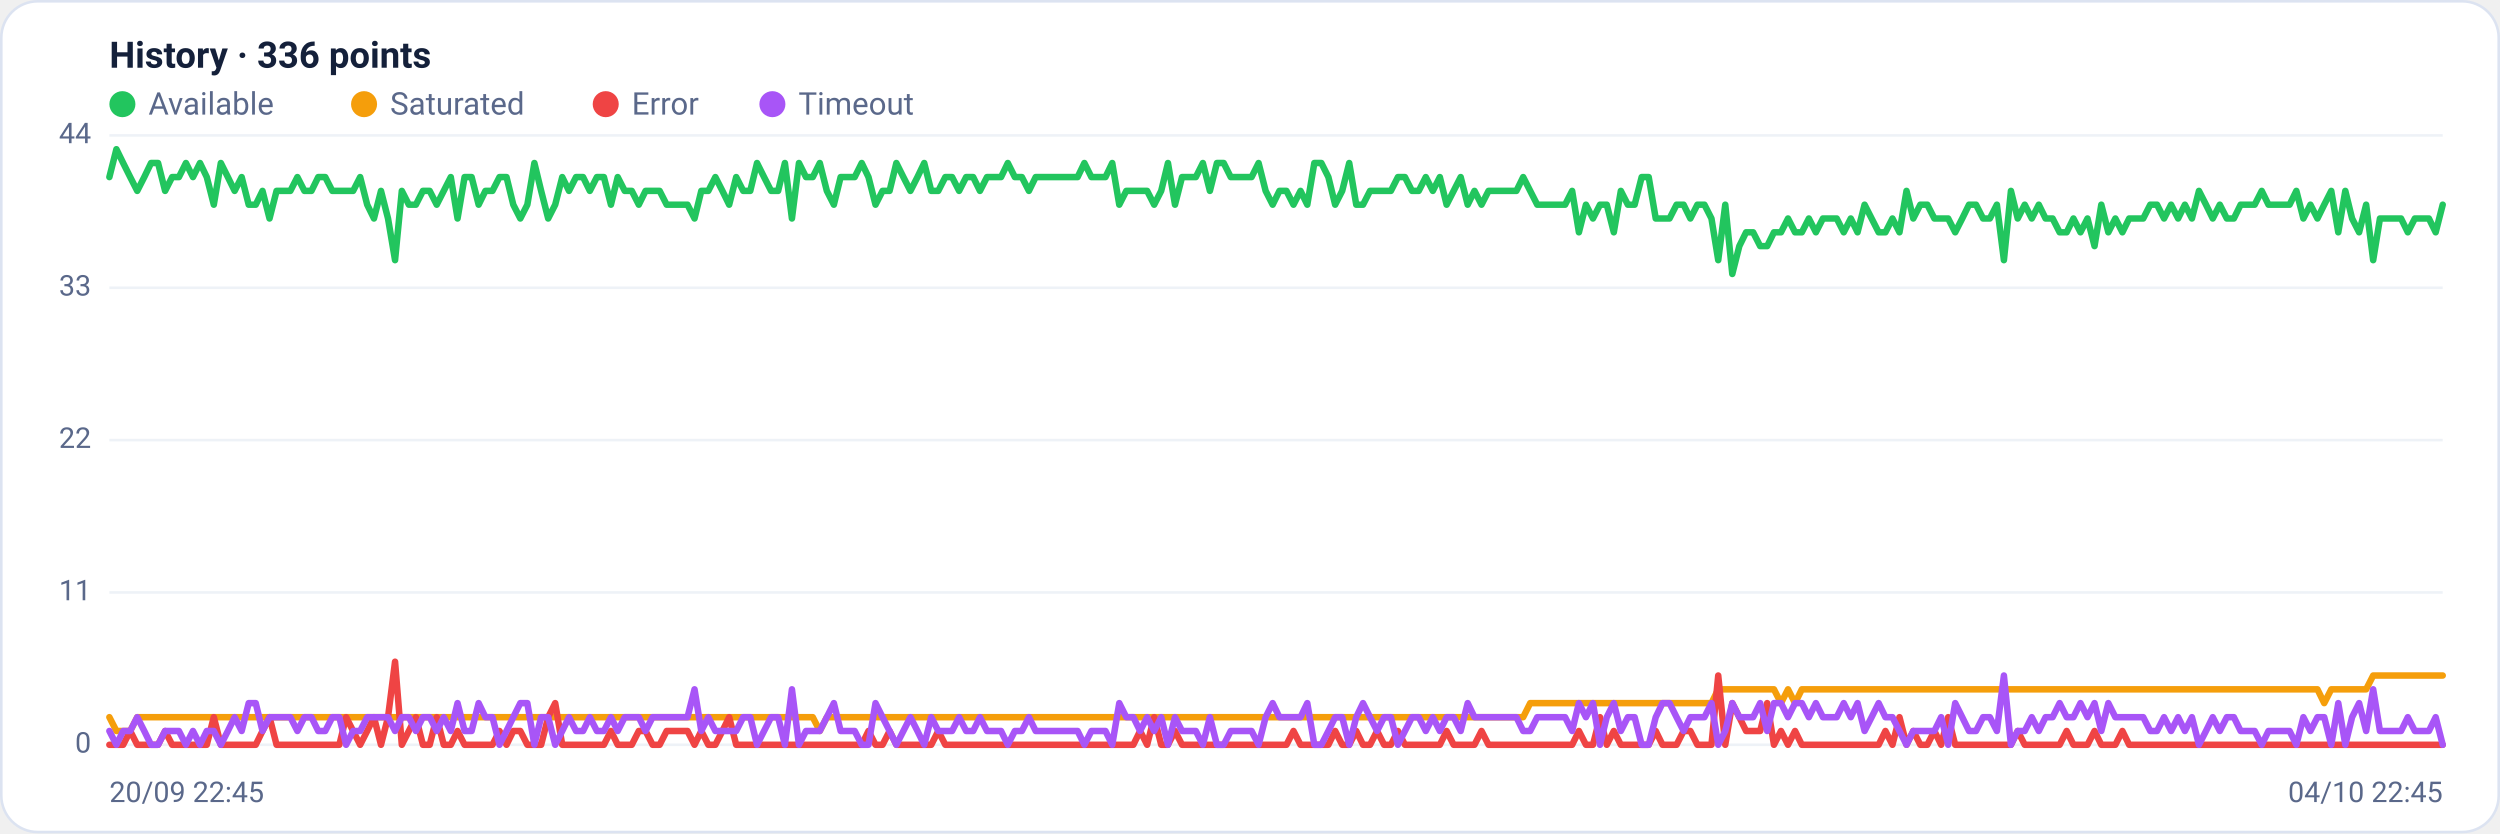
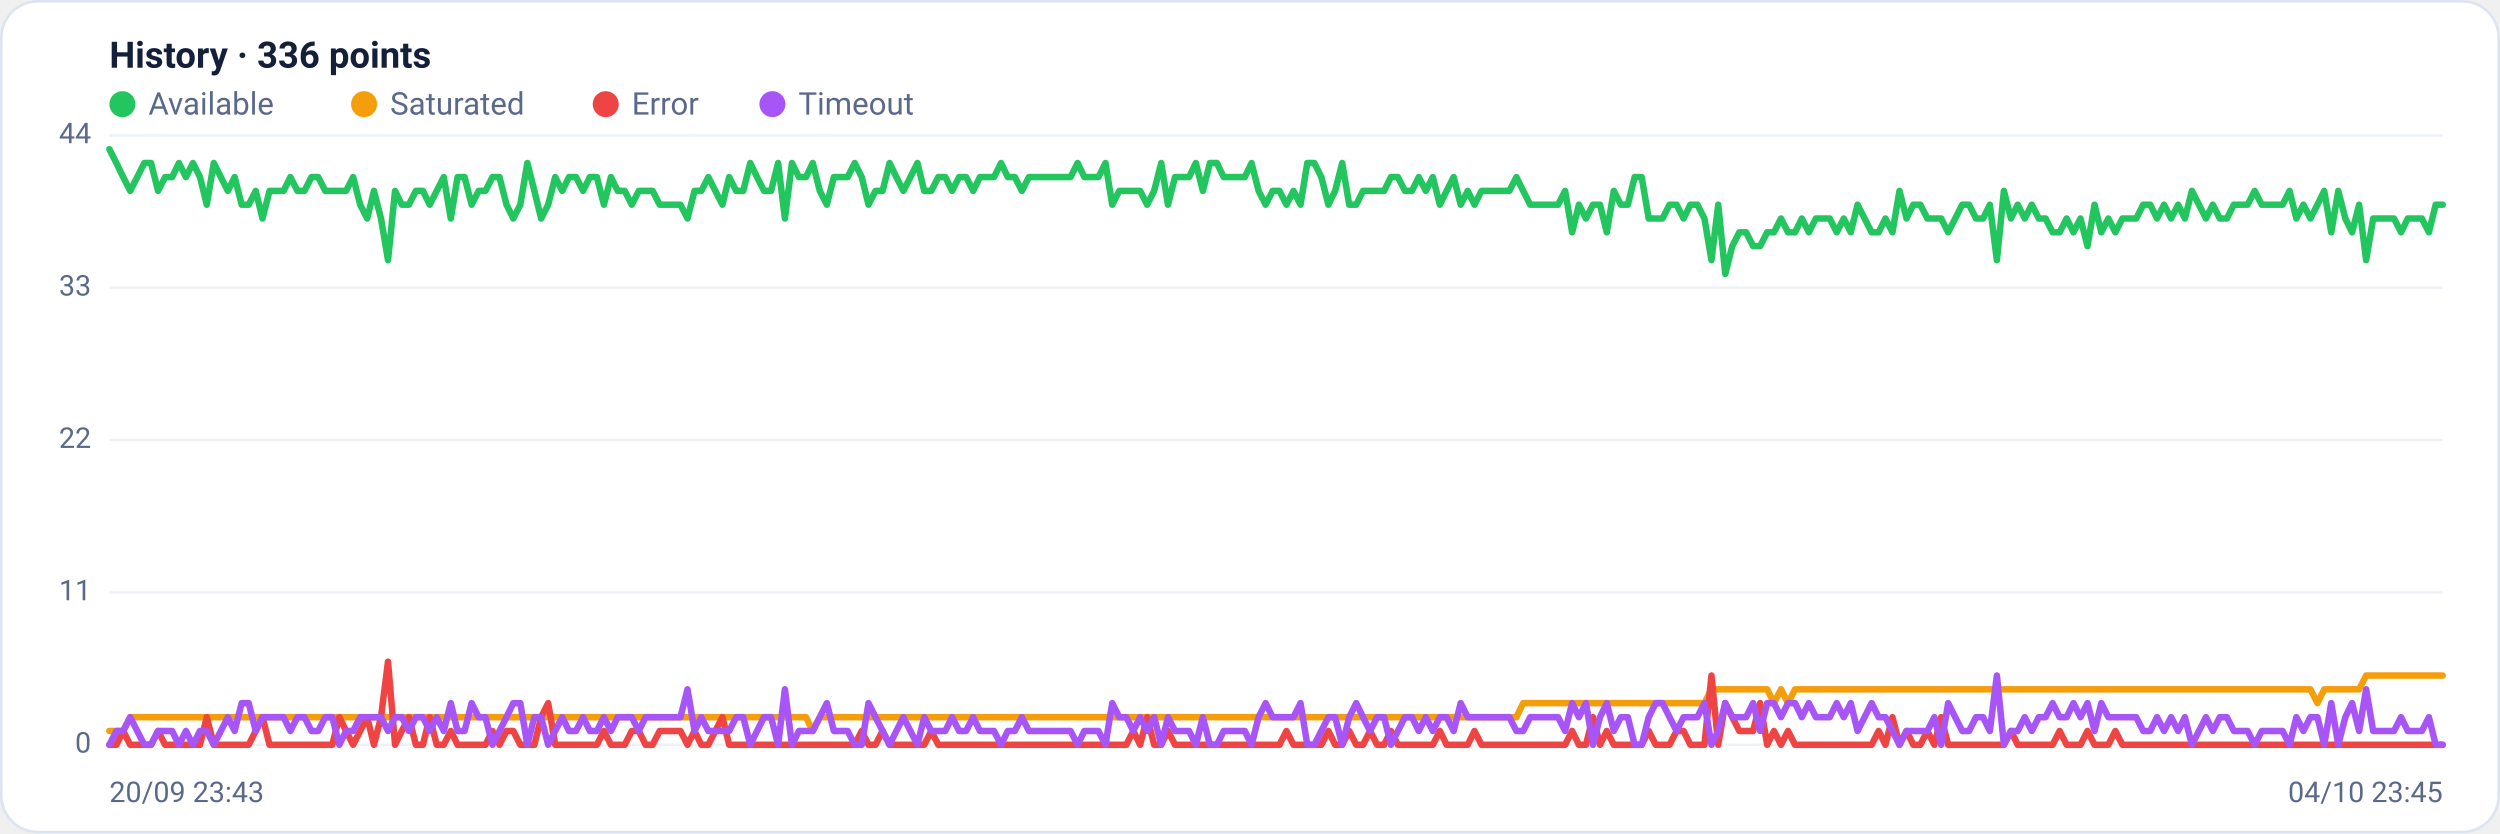
<svg xmlns="http://www.w3.org/2000/svg" viewBox="0 0 960 320" width="960" height="320" font-family="Segoe UI, system-ui, -apple-system, Roboto, Helvetica, Arial, sans-serif" role="img" aria-label="Availability history per region">
  <rect x="0.5" y="0.5" width="959" height="319" rx="14" fill="#ffffff" stroke="#dce3f1" />
  <text x="42" y="26" font-size="14" font-weight="600" fill="#14203a">History · 336 points</text>
  <circle cx="47" cy="40" r="5" fill="#22c55e" />
  <text x="57" y="44" font-size="12" fill="#5a688a">Available</text>
  <circle cx="139.8" cy="40" r="5" fill="#f59e0b" />
  <text x="149.8" y="44" font-size="12" fill="#5a688a">Saturated</text>
  <circle cx="232.6" cy="40" r="5" fill="#ef4444" />
  <text x="242.6" y="44" font-size="12" fill="#5a688a">Error</text>
  <circle cx="296.6" cy="40" r="5" fill="#a855f7" />
  <text x="306.6" y="44" font-size="12" fill="#5a688a">Timeout</text>
  <line x1="42" y1="286.0" x2="938" y2="286.0" stroke="#eef2f7" stroke-width="1" />
  <text x="35" y="289.0" text-anchor="end" font-size="11" fill="#5a688a">0</text>
  <line x1="42" y1="227.5" x2="938" y2="227.5" stroke="#eef2f7" stroke-width="1" />
  <text x="35" y="230.5" text-anchor="end" font-size="11" fill="#5a688a">11</text>
  <line x1="42" y1="169.0" x2="938" y2="169.0" stroke="#eef2f7" stroke-width="1" />
  <text x="35" y="172.0" text-anchor="end" font-size="11" fill="#5a688a">22</text>
  <line x1="42" y1="110.5" x2="938" y2="110.5" stroke="#eef2f7" stroke-width="1" />
  <text x="35" y="113.5" text-anchor="end" font-size="11" fill="#5a688a">33</text>
  <line x1="42" y1="52.0" x2="938" y2="52.0" stroke="#eef2f7" stroke-width="1" />
  <text x="35" y="55.0" text-anchor="end" font-size="11" fill="#5a688a">44</text>
-   <polyline fill="none" stroke="#22c55e" stroke-width="2.5" stroke-linejoin="round" stroke-linecap="round" points="42.0,68.0 44.7,57.3 47.3,62.6 50.0,68.0 52.7,73.3 55.4,68.0 58.0,62.6 60.7,62.6 63.4,73.3 66.1,68.0 68.7,68.0 71.4,62.6 74.1,68.0 76.8,62.6 79.4,68.0 82.1,78.6 84.8,62.6 87.5,68.0 90.1,73.3 92.8,68.0 95.5,78.6 98.2,78.6 100.8,73.3 103.5,83.9 106.2,73.3 108.9,73.3 111.5,73.3 114.2,68.0 116.9,73.3 119.6,73.3 122.2,68.0 124.9,68.0 127.6,73.3 130.3,73.3 132.9,73.3 135.6,73.3 138.3,68.0 141.0,78.6 143.6,83.9 146.3,73.3 149.0,83.9 151.7,99.9 154.3,73.3 157.0,78.6 159.7,78.6 162.4,73.3 165.0,73.3 167.7,78.6 170.4,73.3 173.1,68.0 175.7,83.9 178.4,68.0 181.1,68.0 183.8,78.6 186.4,73.3 189.1,73.3 191.8,68.0 194.5,68.0 197.1,78.6 199.8,83.9 202.5,78.6 205.2,62.6 207.8,73.3 210.5,83.9 213.2,78.6 215.9,68.0 218.5,73.3 221.2,68.0 223.9,68.0 226.5,73.3 229.2,68.0 231.9,68.0 234.6,78.6 237.2,68.0 239.9,73.3 242.6,73.3 245.3,78.6 247.9,73.3 250.6,73.3 253.3,73.3 256.0,78.6 258.6,78.6 261.3,78.6 264.0,78.6 266.7,83.9 269.3,73.3 272.0,73.3 274.7,68.0 277.4,73.3 280.0,78.6 282.7,68.0 285.4,73.3 288.1,73.3 290.7,62.6 293.4,68.0 296.1,73.3 298.8,73.3 301.4,62.6 304.1,83.9 306.8,62.6 309.5,68.0 312.1,68.0 314.8,62.6 317.5,73.3 320.2,78.6 322.8,68.0 325.5,68.0 328.2,68.0 330.9,62.6 333.5,68.0 336.2,78.6 338.9,73.3 341.6,73.3 344.2,62.6 346.9,68.0 349.6,73.3 352.3,68.0 354.9,62.6 357.6,73.3 360.3,73.3 363.0,68.0 365.6,68.0 368.3,73.3 371.0,68.0 373.7,68.0 376.3,73.3 379.0,68.0 381.7,68.0 384.4,68.0 387.0,62.6 389.7,68.0 392.4,68.0 395.1,73.3 397.7,68.0 400.4,68.0 403.1,68.0 405.7,68.0 408.4,68.0 411.1,68.0 413.8,68.0 416.4,62.6 419.1,68.0 421.8,68.0 424.5,68.0 427.1,62.6 429.8,78.6 432.5,73.3 435.2,73.3 437.8,73.3 440.5,73.3 443.2,78.6 445.9,73.3 448.5,62.6 451.2,78.6 453.9,68.0 456.6,68.0 459.2,68.0 461.9,62.6 464.6,73.3 467.3,62.6 469.9,62.6 472.6,68.0 475.3,68.0 478.0,68.0 480.6,68.0 483.3,62.6 486.0,73.3 488.7,78.6 491.3,73.3 494.0,73.3 496.7,78.6 499.4,73.3 502.0,78.6 504.7,62.6 507.4,62.6 510.1,68.0 512.7,78.6 515.4,73.3 518.1,62.6 520.8,78.6 523.4,78.6 526.1,73.3 528.8,73.3 531.5,73.3 534.1,73.3 536.8,68.0 539.5,68.0 542.2,73.3 544.8,73.3 547.5,68.0 550.2,73.3 552.9,68.0 555.5,78.6 558.2,73.3 560.9,68.0 563.6,78.6 566.2,73.3 568.9,78.6 571.6,73.3 574.3,73.3 576.9,73.3 579.6,73.3 582.3,73.3 584.9,68.0 587.6,73.3 590.3,78.6 593.0,78.6 595.6,78.6 598.3,78.6 601.0,78.6 603.7,73.3 606.3,89.2 609.0,78.6 611.7,83.9 614.4,78.6 617.0,78.6 619.7,89.2 622.4,73.3 625.1,78.6 627.7,78.6 630.4,68.0 633.1,68.0 635.8,83.9 638.4,83.9 641.1,83.9 643.8,78.6 646.5,78.6 649.1,83.9 651.8,78.6 654.5,78.6 657.2,83.9 659.8,99.9 662.5,78.6 665.2,105.2 667.9,94.5 670.5,89.2 673.2,89.2 675.9,94.5 678.6,94.5 681.2,89.2 683.9,89.2 686.6,83.9 689.3,89.2 691.9,89.2 694.6,83.9 697.3,89.2 700.0,83.9 702.6,83.9 705.3,83.9 708.0,89.2 710.7,83.9 713.3,89.2 716.0,78.6 718.7,83.9 721.4,89.2 724.0,89.2 726.7,83.9 729.4,89.2 732.1,73.3 734.7,83.9 737.4,78.6 740.1,78.6 742.8,83.9 745.4,83.9 748.1,83.9 750.8,89.2 753.5,83.9 756.1,78.6 758.8,78.6 761.5,83.9 764.1,83.9 766.8,78.6 769.5,99.9 772.2,73.3 774.8,83.9 777.5,78.6 780.2,83.9 782.9,78.6 785.5,83.9 788.2,83.9 790.9,89.2 793.6,89.2 796.2,83.9 798.9,89.2 801.6,83.9 804.3,94.5 806.9,78.6 809.6,89.2 812.3,83.9 815.0,89.2 817.6,83.9 820.3,83.9 823.0,83.9 825.7,78.6 828.3,78.6 831.0,83.9 833.7,78.6 836.4,83.9 839.0,78.6 841.7,83.9 844.4,73.3 847.1,78.6 849.7,83.9 852.4,78.6 855.1,83.9 857.8,83.9 860.4,78.6 863.1,78.6 865.8,78.6 868.5,73.3 871.1,78.6 873.8,78.6 876.5,78.6 879.2,78.6 881.8,73.3 884.5,83.9 887.2,78.6 889.9,83.9 892.5,78.6 895.2,73.3 897.9,89.2 900.6,73.3 903.2,83.9 905.9,89.2 908.6,78.6 911.3,99.9 913.9,83.9 916.6,83.9 919.3,83.9 922.0,83.9 924.6,89.2 927.3,83.9 930.0,83.9 932.7,83.9 935.3,89.2 938.0,78.6" />
-   <polyline fill="none" stroke="#f59e0b" stroke-width="2.5" stroke-linejoin="round" stroke-linecap="round" points="42.0,275.4 44.7,280.7 47.3,280.7 50.0,280.7 52.7,275.4 55.4,275.4 58.0,275.4 60.7,275.4 63.4,275.4 66.1,275.4 68.7,275.4 71.4,275.4 74.1,275.4 76.8,275.4 79.4,275.4 82.1,275.4 84.8,275.4 87.5,275.4 90.1,275.4 92.8,275.4 95.5,275.4 98.2,275.4 100.8,275.4 103.5,275.4 106.2,275.4 108.9,275.4 111.5,275.4 114.2,275.4 116.9,275.4 119.6,275.4 122.2,275.4 124.9,275.4 127.6,275.4 130.3,275.4 132.9,275.4 135.6,275.4 138.3,275.4 141.0,275.4 143.6,275.4 146.3,275.4 149.0,275.4 151.7,275.4 154.3,275.4 157.0,275.4 159.7,275.4 162.4,275.4 165.0,275.4 167.7,275.4 170.4,275.4 173.1,275.4 175.7,275.4 178.4,275.4 181.1,275.4 183.8,275.4 186.4,275.4 189.1,275.4 191.8,275.4 194.5,275.4 197.1,275.4 199.8,275.4 202.5,275.4 205.2,275.4 207.8,275.4 210.5,275.4 213.2,275.4 215.9,275.4 218.5,275.4 221.2,275.4 223.9,275.4 226.5,275.4 229.2,275.4 231.9,275.4 234.6,275.4 237.2,275.4 239.9,275.4 242.6,275.4 245.3,275.4 247.9,275.4 250.6,275.4 253.3,275.4 256.0,275.4 258.6,275.4 261.3,275.4 264.0,275.4 266.7,275.4 269.3,275.4 272.0,275.4 274.7,275.4 277.4,275.4 280.0,275.4 282.7,275.4 285.4,275.4 288.1,275.4 290.7,275.4 293.4,275.4 296.1,275.4 298.8,275.4 301.4,275.4 304.1,275.4 306.8,275.4 309.5,275.4 312.1,275.4 314.8,280.7 317.5,275.4 320.2,275.4 322.8,275.4 325.5,275.4 328.2,275.4 330.9,275.4 333.5,275.4 336.2,275.4 338.9,275.4 341.6,275.4 344.2,275.4 346.9,275.4 349.6,275.4 352.3,275.4 354.9,275.4 357.6,275.4 360.3,275.4 363.0,275.4 365.6,275.4 368.3,275.4 371.0,275.4 373.7,275.4 376.3,275.4 379.0,275.4 381.7,275.4 384.4,275.4 387.0,275.4 389.7,275.4 392.4,275.4 395.1,275.4 397.7,275.4 400.4,275.4 403.1,275.4 405.7,275.4 408.4,275.4 411.1,275.4 413.8,275.4 416.4,275.4 419.1,275.4 421.8,275.4 424.5,275.4 427.1,275.4 429.8,275.4 432.5,275.4 435.2,275.4 437.8,275.4 440.5,275.4 443.2,275.4 445.9,275.4 448.5,275.4 451.2,275.4 453.9,275.4 456.6,275.4 459.2,275.4 461.9,275.4 464.6,275.4 467.3,275.4 469.9,275.4 472.6,275.4 475.3,275.4 478.0,275.4 480.6,275.4 483.3,275.4 486.0,275.4 488.7,275.4 491.3,275.4 494.0,275.4 496.7,275.4 499.4,275.4 502.0,275.4 504.7,275.4 507.4,275.4 510.1,275.4 512.7,275.4 515.4,275.4 518.1,275.4 520.8,275.4 523.4,275.4 526.1,275.4 528.8,275.4 531.5,275.4 534.1,275.4 536.8,275.4 539.5,275.4 542.2,275.4 544.8,275.4 547.5,275.4 550.2,275.4 552.9,275.4 555.5,275.4 558.2,275.4 560.9,275.4 563.6,275.4 566.2,275.4 568.9,275.4 571.6,275.4 574.3,275.4 576.9,275.4 579.6,275.4 582.3,275.4 584.9,275.4 587.6,270.0 590.3,270.0 593.0,270.0 595.6,270.0 598.3,270.0 601.0,270.0 603.7,270.0 606.3,270.0 609.0,270.0 611.7,270.0 614.4,270.0 617.0,270.0 619.7,270.0 622.4,270.0 625.1,270.0 627.7,270.0 630.4,270.0 633.1,270.0 635.8,270.0 638.4,270.0 641.1,270.0 643.8,270.0 646.5,270.0 649.1,270.0 651.8,270.0 654.5,270.0 657.2,270.0 659.8,264.7 662.5,264.7 665.2,264.7 667.9,264.7 670.5,264.7 673.2,264.7 675.9,264.7 678.6,264.7 681.2,264.7 683.9,270.0 686.6,264.7 689.3,270.0 691.9,264.7 694.6,264.7 697.3,264.7 700.0,264.7 702.6,264.7 705.3,264.7 708.0,264.7 710.7,264.7 713.3,264.7 716.0,264.7 718.7,264.7 721.4,264.7 724.0,264.7 726.7,264.7 729.4,264.7 732.1,264.7 734.7,264.7 737.4,264.7 740.1,264.7 742.8,264.7 745.4,264.7 748.1,264.7 750.8,264.7 753.5,264.7 756.1,264.7 758.8,264.7 761.5,264.7 764.1,264.7 766.8,264.7 769.5,264.7 772.2,264.7 774.8,264.7 777.5,264.7 780.2,264.7 782.9,264.7 785.5,264.7 788.2,264.7 790.9,264.7 793.6,264.7 796.2,264.7 798.9,264.7 801.6,264.7 804.3,264.7 806.9,264.7 809.6,264.7 812.3,264.7 815.0,264.7 817.6,264.7 820.3,264.7 823.0,264.7 825.7,264.7 828.3,264.7 831.0,264.7 833.7,264.7 836.4,264.7 839.0,264.7 841.7,264.7 844.4,264.7 847.1,264.7 849.7,264.7 852.4,264.7 855.1,264.7 857.8,264.7 860.4,264.7 863.1,264.7 865.8,264.7 868.5,264.7 871.1,264.7 873.8,264.7 876.5,264.7 879.2,264.7 881.8,264.7 884.5,264.7 887.2,264.7 889.9,264.7 892.5,270.0 895.2,264.7 897.9,264.7 900.6,264.7 903.2,264.7 905.9,264.7 908.6,264.7 911.3,259.4 913.9,259.4 916.6,259.4 919.3,259.4 922.0,259.4 924.6,259.4 927.3,259.4 930.0,259.4 932.7,259.4 935.3,259.4 938.0,259.4" />
-   <polyline fill="none" stroke="#ef4444" stroke-width="2.5" stroke-linejoin="round" stroke-linecap="round" points="42.0,286.0 44.7,286.0 47.3,286.0 50.0,280.7 52.7,286.0 55.4,286.0 58.0,286.0 60.7,286.0 63.4,280.7 66.1,286.0 68.7,286.0 71.4,286.0 74.1,286.0 76.8,286.0 79.4,286.0 82.1,275.4 84.8,286.0 87.5,286.0 90.1,286.0 92.8,286.0 95.5,286.0 98.2,286.0 100.8,280.7 103.5,275.4 106.2,286.0 108.9,286.0 111.5,286.0 114.2,286.0 116.9,286.0 119.6,286.0 122.2,286.0 124.9,286.0 127.6,286.0 130.3,286.0 132.9,275.4 135.6,280.7 138.3,286.0 141.0,280.7 143.6,275.4 146.3,286.0 149.0,275.4 151.7,254.1 154.3,286.0 157.0,280.7 159.7,275.4 162.4,286.0 165.0,286.0 167.7,275.4 170.4,286.0 173.1,286.0 175.7,280.7 178.4,286.0 181.1,286.0 183.8,286.0 186.4,286.0 189.1,286.0 191.8,280.7 194.5,286.0 197.1,280.7 199.8,280.7 202.5,286.0 205.2,286.0 207.8,286.0 210.5,275.4 213.2,270.0 215.9,286.0 218.5,286.0 221.2,286.0 223.9,286.0 226.5,286.0 229.2,286.0 231.9,286.0 234.6,280.7 237.2,286.0 239.9,286.0 242.6,286.0 245.3,280.7 247.9,280.7 250.6,286.0 253.3,286.0 256.0,280.7 258.6,280.7 261.3,280.7 264.0,280.7 266.7,286.0 269.3,280.7 272.0,286.0 274.7,286.0 277.4,280.7 280.0,275.4 282.7,286.0 285.4,286.0 288.1,286.0 290.7,286.0 293.4,286.0 296.1,286.0 298.8,286.0 301.4,286.0 304.1,286.0 306.8,286.0 309.5,286.0 312.1,286.0 314.8,286.0 317.5,286.0 320.2,286.0 322.8,286.0 325.5,286.0 328.2,286.0 330.9,286.0 333.5,280.7 336.2,286.0 338.9,286.0 341.6,280.7 344.2,286.0 346.9,286.0 349.6,286.0 352.3,286.0 354.9,286.0 357.6,286.0 360.3,280.7 363.0,286.0 365.6,286.0 368.3,286.0 371.0,286.0 373.7,286.0 376.3,286.0 379.0,286.0 381.7,286.0 384.4,286.0 387.0,286.0 389.7,286.0 392.4,286.0 395.1,286.0 397.7,286.0 400.4,286.0 403.1,286.0 405.7,286.0 408.4,286.0 411.1,286.0 413.8,286.0 416.4,286.0 419.1,286.0 421.8,286.0 424.5,286.0 427.1,286.0 429.8,286.0 432.5,286.0 435.2,286.0 437.8,280.7 440.5,286.0 443.2,275.4 445.9,286.0 448.5,286.0 451.2,280.7 453.9,286.0 456.6,286.0 459.2,286.0 461.9,286.0 464.6,286.0 467.3,286.0 469.9,286.0 472.6,286.0 475.3,286.0 478.0,286.0 480.6,286.0 483.3,286.0 486.0,286.0 488.7,286.0 491.3,286.0 494.0,286.0 496.7,280.7 499.4,286.0 502.0,286.0 504.7,286.0 507.4,286.0 510.1,286.0 512.7,280.7 515.4,286.0 518.1,286.0 520.8,280.7 523.4,286.0 526.1,286.0 528.8,280.7 531.5,286.0 534.1,286.0 536.8,280.7 539.5,286.0 542.2,286.0 544.8,286.0 547.5,286.0 550.2,286.0 552.9,286.0 555.5,280.7 558.2,286.0 560.9,286.0 563.6,286.0 566.2,286.0 568.9,280.7 571.6,286.0 574.3,286.0 576.9,286.0 579.6,286.0 582.3,286.0 584.9,286.0 587.6,286.0 590.3,286.0 593.0,286.0 595.6,286.0 598.3,286.0 601.0,286.0 603.7,286.0 606.3,280.7 609.0,286.0 611.7,286.0 614.4,275.4 617.0,286.0 619.7,280.7 622.4,286.0 625.1,286.0 627.7,286.0 630.4,286.0 633.1,286.0 635.8,280.7 638.4,286.0 641.1,286.0 643.8,286.0 646.5,280.7 649.1,280.7 651.8,286.0 654.5,286.0 657.2,286.0 659.8,259.4 662.5,286.0 665.2,270.0 667.9,275.4 670.5,280.7 673.2,280.7 675.9,280.7 678.6,270.0 681.2,286.0 683.9,280.7 686.6,286.0 689.3,280.7 691.9,286.0 694.6,286.0 697.3,286.0 700.0,286.0 702.6,286.0 705.3,286.0 708.0,286.0 710.7,286.0 713.3,286.0 716.0,286.0 718.7,286.0 721.4,286.0 724.0,280.7 726.7,286.0 729.4,275.4 732.1,286.0 734.7,280.7 737.4,286.0 740.1,286.0 742.8,280.7 745.4,286.0 748.1,275.4 750.8,286.0 753.5,286.0 756.1,286.0 758.8,286.0 761.5,286.0 764.1,286.0 766.8,286.0 769.5,286.0 772.2,286.0 774.8,280.7 777.5,286.0 780.2,286.0 782.9,286.0 785.5,286.0 788.2,286.0 790.9,286.0 793.6,280.7 796.2,286.0 798.9,286.0 801.6,286.0 804.3,280.7 806.9,286.0 809.6,286.0 812.3,286.0 815.0,280.7 817.6,286.0 820.3,286.0 823.0,286.0 825.7,286.0 828.3,286.0 831.0,286.0 833.7,286.0 836.4,286.0 839.0,286.0 841.7,286.0 844.4,286.0 847.1,286.0 849.7,286.0 852.4,286.0 855.1,286.0 857.8,286.0 860.4,286.0 863.1,286.0 865.8,286.0 868.5,286.0 871.1,286.0 873.8,286.0 876.5,286.0 879.2,286.0 881.8,286.0 884.5,286.0 887.2,286.0 889.9,286.0 892.5,286.0 895.2,286.0 897.9,286.0 900.6,286.0 903.2,286.0 905.9,286.0 908.6,286.0 911.3,286.0 913.9,286.0 916.6,286.0 919.3,286.0 922.0,286.0 924.6,286.0 927.3,286.0 930.0,286.0 932.7,286.0 935.3,286.0 938.0,286.0" />
-   <polyline fill="none" stroke="#a855f7" stroke-width="2.5" stroke-linejoin="round" stroke-linecap="round" points="42.0,280.7 44.7,286.0 47.3,280.7 50.0,280.7 52.7,275.4 55.4,280.7 58.0,286.0 60.7,286.0 63.4,280.7 66.1,280.7 68.7,280.7 71.4,286.0 74.1,280.7 76.8,286.0 79.4,280.7 82.1,280.7 84.8,286.0 87.5,280.7 90.1,275.4 92.8,280.7 95.5,270.0 98.2,270.0 100.8,280.7 103.5,275.4 106.2,275.4 108.9,275.4 111.5,275.4 114.2,280.7 116.9,275.4 119.6,275.4 122.2,280.7 124.9,280.7 127.6,275.4 130.3,275.4 132.9,286.0 135.6,280.7 138.3,280.7 141.0,275.4 143.6,275.4 146.3,275.4 149.0,275.4 151.7,280.7 154.3,275.4 157.0,275.4 159.7,280.7 162.4,275.4 165.0,275.4 167.7,280.7 170.4,275.4 173.1,280.7 175.7,270.0 178.4,280.7 181.1,280.7 183.8,270.0 186.4,275.4 189.1,275.4 191.8,286.0 194.5,280.7 197.1,275.4 199.8,270.0 202.5,270.0 205.2,286.0 207.8,275.4 210.5,275.4 213.2,286.0 215.9,280.7 218.5,275.4 221.2,280.7 223.9,280.7 226.5,275.4 229.2,280.7 231.9,280.7 234.6,275.4 237.2,280.7 239.9,275.4 242.6,275.4 245.3,275.4 247.9,280.7 250.6,275.4 253.3,275.4 256.0,275.4 258.6,275.4 261.3,275.4 264.0,275.4 266.7,264.7 269.3,280.7 272.0,275.4 274.7,280.7 277.4,280.7 280.0,280.7 282.7,280.7 285.4,275.4 288.1,275.4 290.7,286.0 293.4,280.7 296.1,275.4 298.8,275.4 301.4,286.0 304.1,264.7 306.8,286.0 309.5,280.7 312.1,280.7 314.8,280.7 317.5,275.4 320.2,270.0 322.8,280.7 325.5,280.7 328.2,280.7 330.9,286.0 333.5,286.0 336.2,270.0 338.9,275.4 341.6,280.7 344.2,286.0 346.9,280.7 349.6,275.4 352.3,280.7 354.9,286.0 357.6,275.4 360.3,280.7 363.0,280.7 365.6,280.7 368.3,275.4 371.0,280.7 373.7,280.7 376.3,275.4 379.0,280.7 381.7,280.7 384.4,280.7 387.0,286.0 389.7,280.7 392.4,280.7 395.1,275.4 397.7,280.7 400.4,280.7 403.1,280.7 405.7,280.7 408.4,280.7 411.1,280.7 413.8,280.7 416.4,286.0 419.1,280.7 421.8,280.7 424.5,280.7 427.1,286.0 429.8,270.0 432.5,275.4 435.2,275.4 437.8,280.7 440.5,275.4 443.2,280.7 445.9,275.4 448.5,286.0 451.2,275.4 453.9,280.7 456.6,280.7 459.2,280.7 461.9,286.0 464.6,275.4 467.3,286.0 469.9,286.0 472.6,280.7 475.3,280.7 478.0,280.7 480.6,280.7 483.3,286.0 486.0,275.4 488.7,270.0 491.3,275.4 494.0,275.4 496.7,275.4 499.4,275.4 502.0,270.0 504.7,286.0 507.4,286.0 510.1,280.7 512.7,275.4 515.4,275.4 518.1,286.0 520.8,275.4 523.4,270.0 526.1,275.4 528.8,280.7 531.5,275.4 534.1,275.4 536.8,286.0 539.5,280.7 542.2,275.4 544.8,275.4 547.5,280.7 550.2,275.4 552.9,280.7 555.5,275.4 558.2,275.4 560.9,280.7 563.6,270.0 566.2,275.4 568.9,275.4 571.6,275.4 574.3,275.4 576.9,275.4 579.6,275.4 582.3,275.4 584.9,280.7 587.6,280.7 590.3,275.4 593.0,275.4 595.6,275.4 598.3,275.4 601.0,275.4 603.7,280.7 606.3,270.0 609.0,275.4 611.7,270.0 614.4,286.0 617.0,275.4 619.7,270.0 622.4,280.7 625.1,275.4 627.7,275.4 630.4,286.0 633.1,286.0 635.8,275.4 638.4,270.0 641.1,270.0 643.8,275.4 646.5,280.7 649.1,275.4 651.8,275.4 654.5,275.4 657.2,270.0 659.8,286.0 662.5,280.7 665.2,270.0 667.9,275.4 670.5,275.4 673.2,275.4 675.9,270.0 678.6,280.7 681.2,270.0 683.9,270.0 686.6,275.4 689.3,270.0 691.9,270.0 694.6,275.4 697.3,270.0 700.0,275.4 702.6,275.4 705.3,275.4 708.0,270.0 710.7,275.4 713.3,270.0 716.0,280.7 718.7,275.4 721.4,270.0 724.0,275.4 726.7,275.4 729.4,280.7 732.1,286.0 734.7,280.7 737.4,280.7 740.1,280.7 742.8,280.7 745.4,275.4 748.1,286.0 750.8,270.0 753.5,275.4 756.1,280.7 758.8,280.7 761.5,275.4 764.1,275.4 766.8,280.7 769.5,259.4 772.2,286.0 774.8,280.7 777.5,280.7 780.2,275.4 782.9,280.7 785.5,275.4 788.2,275.4 790.9,270.0 793.6,275.4 796.2,275.4 798.9,270.0 801.6,275.4 804.3,270.0 806.9,280.7 809.6,270.0 812.3,275.4 815.0,275.4 817.6,275.4 820.3,275.4 823.0,275.4 825.7,280.7 828.3,280.7 831.0,275.4 833.7,280.7 836.4,275.4 839.0,280.7 841.7,275.4 844.4,286.0 847.1,280.7 849.7,275.4 852.4,280.7 855.1,275.4 857.8,275.4 860.4,280.7 863.1,280.7 865.8,280.7 868.5,286.0 871.1,280.7 873.8,280.7 876.5,280.7 879.2,280.7 881.8,286.0 884.5,275.4 887.2,280.7 889.9,275.4 892.5,275.4 895.2,286.0 897.9,270.0 900.6,286.0 903.2,275.4 905.9,270.0 908.6,280.7 911.3,264.7 913.9,280.7 916.6,280.7 919.3,280.7 922.0,280.7 924.6,275.4 927.3,280.7 930.0,280.7 932.7,280.7 935.3,275.4 938.0,286.0" />
-   <text x="42" y="308" font-size="11" fill="#5a688a">20/09 22:45</text>
-   <text x="938" y="308" text-anchor="end" font-size="11" fill="#5a688a">04/10 22:45</text>
+   <polyline fill="none" stroke="#22c55e" stroke-width="2.5" stroke-linejoin="round" stroke-linecap="round" points="42.0,57.3 44.7,62.6 47.3,68.0 50.0,73.3 52.7,68.0 55.4,62.6 58.0,62.6 60.7,73.3 63.4,68.0 66.1,68.0 68.7,62.6 71.4,68.0 74.1,62.6 76.8,68.0 79.4,78.6 82.1,62.6 84.8,68.0 87.5,73.3 90.1,68.0 92.8,78.6 95.5,78.6 98.2,73.3 100.8,83.9 103.5,73.3 106.2,73.3 108.9,73.3 111.5,68.0 114.2,73.3 116.9,73.3 119.6,68.0 122.2,68.0 124.9,73.3 127.6,73.3 130.3,73.3 132.9,73.3 135.6,68.0 138.3,78.6 141.0,83.9 143.6,73.3 146.3,83.9 149.0,99.9 151.7,73.3 154.3,78.6 157.0,78.6 159.7,73.3 162.4,73.3 165.0,78.6 167.7,73.3 170.4,68.0 173.1,83.9 175.7,68.0 178.4,68.0 181.1,78.6 183.8,73.3 186.4,73.3 189.1,68.0 191.8,68.0 194.5,78.6 197.1,83.9 199.8,78.6 202.5,62.6 205.2,73.3 207.8,83.9 210.5,78.6 213.2,68.0 215.9,73.3 218.5,68.0 221.2,68.0 223.9,73.3 226.5,68.0 229.2,68.0 231.9,78.6 234.6,68.0 237.2,73.3 239.9,73.3 242.6,78.6 245.3,73.3 247.9,73.3 250.6,73.3 253.3,78.6 256.0,78.6 258.6,78.6 261.3,78.6 264.0,83.9 266.7,73.3 269.3,73.3 272.0,68.0 274.7,73.3 277.4,78.6 280.0,68.0 282.7,73.3 285.4,73.3 288.1,62.6 290.7,68.0 293.4,73.3 296.1,73.3 298.8,62.6 301.4,83.9 304.1,62.6 306.8,68.0 309.5,68.0 312.1,62.6 314.8,73.3 317.5,78.6 320.2,68.0 322.8,68.0 325.5,68.0 328.2,62.6 330.9,68.0 333.5,78.6 336.2,73.3 338.9,73.3 341.6,62.6 344.2,68.0 346.9,73.3 349.6,68.0 352.3,62.6 354.9,73.3 357.6,73.3 360.3,68.0 363.0,68.0 365.6,73.3 368.3,68.0 371.0,68.0 373.7,73.3 376.3,68.0 379.0,68.0 381.7,68.0 384.4,62.6 387.0,68.0 389.7,68.0 392.4,73.3 395.1,68.0 397.7,68.0 400.4,68.0 403.1,68.0 405.7,68.0 408.4,68.0 411.1,68.0 413.8,62.6 416.4,68.0 419.1,68.0 421.8,68.0 424.5,62.6 427.1,78.6 429.8,73.3 432.5,73.3 435.2,73.3 437.8,73.3 440.5,78.6 443.2,73.3 445.9,62.6 448.5,78.6 451.2,68.0 453.9,68.0 456.6,68.0 459.2,62.6 461.9,73.3 464.6,62.6 467.3,62.6 469.9,68.0 472.6,68.0 475.3,68.0 478.0,68.0 480.6,62.6 483.3,73.3 486.0,78.6 488.7,73.3 491.3,73.3 494.0,78.6 496.7,73.3 499.4,78.6 502.0,62.6 504.7,62.6 507.4,68.0 510.1,78.6 512.7,73.3 515.4,62.6 518.1,78.6 520.8,78.6 523.4,73.3 526.1,73.3 528.8,73.3 531.5,73.3 534.1,68.0 536.8,68.0 539.5,73.3 542.2,73.3 544.8,68.0 547.5,73.3 550.2,68.0 552.9,78.6 555.5,73.3 558.2,68.0 560.9,78.6 563.6,73.3 566.2,78.6 568.9,73.3 571.6,73.3 574.3,73.3 576.9,73.3 579.6,73.3 582.3,68.0 584.9,73.3 587.6,78.6 590.3,78.6 593.0,78.6 595.6,78.6 598.3,78.6 601.0,73.3 603.7,89.2 606.3,78.6 609.0,83.9 611.7,78.6 614.4,78.6 617.0,89.2 619.7,73.3 622.4,78.6 625.1,78.6 627.7,68.0 630.4,68.0 633.1,83.9 635.8,83.9 638.4,83.9 641.1,78.6 643.8,78.6 646.5,83.9 649.1,78.6 651.8,78.6 654.5,83.9 657.2,99.9 659.8,78.6 662.5,105.2 665.2,94.5 667.9,89.2 670.5,89.2 673.2,94.5 675.9,94.5 678.6,89.2 681.2,89.2 683.9,83.9 686.6,89.2 689.3,89.2 691.9,83.9 694.6,89.2 697.3,83.9 700.0,83.9 702.6,83.9 705.3,89.2 708.0,83.9 710.7,89.2 713.3,78.6 716.0,83.9 718.7,89.2 721.4,89.2 724.0,83.9 726.7,89.2 729.4,73.3 732.1,83.9 734.7,78.6 737.4,78.6 740.1,83.9 742.8,83.9 745.4,83.9 748.1,89.2 750.8,83.9 753.5,78.6 756.1,78.6 758.8,83.9 761.5,83.9 764.1,78.6 766.8,99.9 769.5,73.3 772.2,83.9 774.8,78.6 777.5,83.9 780.2,78.6 782.9,83.9 785.5,83.9 788.2,89.2 790.9,89.2 793.6,83.9 796.2,89.2 798.9,83.9 801.6,94.5 804.3,78.6 806.9,89.2 809.6,83.9 812.3,89.2 815.0,83.9 817.6,83.9 820.3,83.9 823.0,78.6 825.7,78.6 828.3,83.9 831.0,78.6 833.7,83.9 836.4,78.6 839.0,83.9 841.7,73.3 844.4,78.6 847.1,83.9 849.7,78.6 852.4,83.9 855.1,83.9 857.8,78.6 860.4,78.6 863.1,78.6 865.8,73.3 868.5,78.6 871.1,78.6 873.8,78.6 876.5,78.6 879.2,73.3 881.8,83.9 884.5,78.6 887.2,83.9 889.9,78.6 892.5,73.3 895.2,89.2 897.9,73.3 900.6,83.9 903.2,89.2 905.9,78.6 908.6,99.9 911.3,83.9 913.9,83.9 916.6,83.9 919.3,83.9 922.0,89.2 924.6,83.9 927.3,83.9 930.0,83.9 932.7,89.2 935.3,78.6 938.0,78.6" />
+   <polyline fill="none" stroke="#f59e0b" stroke-width="2.5" stroke-linejoin="round" stroke-linecap="round" points="42.0,280.7 44.7,280.7 47.3,280.7 50.0,275.4 52.7,275.4 55.4,275.4 58.0,275.4 60.7,275.4 63.4,275.4 66.1,275.4 68.7,275.4 71.4,275.4 74.1,275.4 76.8,275.4 79.4,275.4 82.1,275.4 84.8,275.4 87.5,275.4 90.1,275.4 92.8,275.4 95.5,275.4 98.2,275.4 100.8,275.4 103.5,275.4 106.2,275.4 108.9,275.4 111.5,275.4 114.2,275.4 116.9,275.4 119.6,275.4 122.2,275.4 124.9,275.4 127.6,275.4 130.3,275.4 132.9,275.4 135.6,275.4 138.3,275.4 141.0,275.4 143.6,275.4 146.3,275.4 149.0,275.4 151.7,275.4 154.3,275.4 157.0,275.4 159.7,275.4 162.4,275.4 165.0,275.4 167.7,275.4 170.4,275.4 173.1,275.4 175.7,275.4 178.4,275.4 181.1,275.4 183.8,275.4 186.4,275.4 189.1,275.4 191.8,275.4 194.5,275.4 197.1,275.4 199.8,275.4 202.5,275.4 205.2,275.4 207.8,275.4 210.5,275.4 213.2,275.4 215.9,275.4 218.5,275.4 221.2,275.4 223.9,275.4 226.5,275.4 229.2,275.4 231.9,275.4 234.6,275.4 237.2,275.4 239.9,275.4 242.6,275.4 245.3,275.4 247.9,275.4 250.6,275.4 253.3,275.4 256.0,275.4 258.6,275.4 261.3,275.4 264.0,275.4 266.7,275.4 269.3,275.4 272.0,275.4 274.7,275.4 277.4,275.4 280.0,275.4 282.7,275.4 285.4,275.4 288.1,275.4 290.7,275.4 293.4,275.4 296.1,275.4 298.8,275.4 301.4,275.4 304.1,275.4 306.8,275.4 309.5,275.4 312.1,280.7 314.8,275.4 317.5,275.4 320.2,275.4 322.8,275.4 325.5,275.4 328.2,275.4 330.9,275.4 333.5,275.4 336.2,275.4 338.9,275.4 341.6,275.4 344.2,275.4 346.9,275.4 349.6,275.4 352.3,275.4 354.9,275.4 357.6,275.4 360.3,275.4 363.0,275.4 365.6,275.4 368.3,275.4 371.0,275.4 373.7,275.4 376.3,275.4 379.0,275.4 381.7,275.4 384.4,275.4 387.0,275.4 389.7,275.4 392.4,275.4 395.1,275.4 397.7,275.4 400.4,275.4 403.1,275.4 405.7,275.4 408.4,275.4 411.1,275.4 413.8,275.4 416.4,275.4 419.1,275.4 421.8,275.4 424.5,275.4 427.1,275.4 429.8,275.4 432.5,275.4 435.2,275.4 437.8,275.4 440.5,275.4 443.2,275.4 445.9,275.4 448.5,275.4 451.2,275.4 453.9,275.4 456.6,275.4 459.2,275.4 461.9,275.4 464.6,275.4 467.3,275.4 469.9,275.4 472.6,275.4 475.3,275.4 478.0,275.4 480.6,275.4 483.3,275.4 486.0,275.4 488.7,275.4 491.3,275.4 494.0,275.4 496.7,275.4 499.4,275.4 502.0,275.4 504.7,275.4 507.4,275.4 510.1,275.4 512.7,275.4 515.4,275.4 518.1,275.4 520.8,275.4 523.4,275.4 526.1,275.4 528.8,275.4 531.5,275.4 534.1,275.4 536.8,275.4 539.5,275.4 542.2,275.4 544.8,275.4 547.5,275.4 550.2,275.4 552.9,275.4 555.5,275.4 558.2,275.4 560.9,275.4 563.6,275.4 566.2,275.4 568.9,275.4 571.6,275.4 574.3,275.4 576.9,275.4 579.6,275.4 582.3,275.4 584.9,270.0 587.6,270.0 590.3,270.0 593.0,270.0 595.6,270.0 598.3,270.0 601.0,270.0 603.7,270.0 606.3,270.0 609.0,270.0 611.7,270.0 614.4,270.0 617.0,270.0 619.7,270.0 622.4,270.0 625.1,270.0 627.7,270.0 630.4,270.0 633.1,270.0 635.8,270.0 638.4,270.0 641.1,270.0 643.8,270.0 646.5,270.0 649.1,270.0 651.8,270.0 654.5,270.0 657.2,264.7 659.8,264.7 662.5,264.7 665.2,264.7 667.9,264.7 670.5,264.7 673.2,264.7 675.9,264.7 678.6,264.7 681.2,270.0 683.9,264.7 686.6,270.0 689.3,264.7 691.9,264.7 694.6,264.7 697.3,264.7 700.0,264.7 702.6,264.7 705.3,264.7 708.0,264.7 710.7,264.7 713.3,264.7 716.0,264.7 718.7,264.7 721.4,264.7 724.0,264.7 726.7,264.7 729.4,264.7 732.1,264.7 734.7,264.7 737.4,264.7 740.1,264.7 742.8,264.7 745.4,264.7 748.1,264.7 750.8,264.7 753.5,264.7 756.1,264.7 758.8,264.7 761.5,264.7 764.1,264.7 766.8,264.7 769.5,264.7 772.2,264.7 774.8,264.7 777.5,264.7 780.2,264.7 782.9,264.7 785.5,264.7 788.2,264.7 790.9,264.7 793.6,264.7 796.2,264.7 798.9,264.7 801.6,264.7 804.3,264.7 806.9,264.7 809.6,264.7 812.3,264.7 815.0,264.7 817.6,264.7 820.3,264.7 823.0,264.7 825.7,264.7 828.3,264.7 831.0,264.7 833.7,264.7 836.4,264.7 839.0,264.7 841.7,264.7 844.4,264.7 847.1,264.7 849.7,264.7 852.4,264.7 855.1,264.7 857.8,264.7 860.4,264.7 863.1,264.7 865.8,264.7 868.5,264.7 871.1,264.7 873.8,264.7 876.5,264.7 879.2,264.7 881.8,264.7 884.5,264.7 887.2,264.7 889.9,270.0 892.5,264.7 895.2,264.7 897.9,264.7 900.6,264.7 903.2,264.7 905.9,264.7 908.6,259.4 911.3,259.4 913.9,259.4 916.6,259.4 919.3,259.4 922.0,259.4 924.6,259.4 927.3,259.4 930.0,259.4 932.7,259.4 935.3,259.4 938.0,259.4" />
+   <polyline fill="none" stroke="#ef4444" stroke-width="2.5" stroke-linejoin="round" stroke-linecap="round" points="42.0,286.0 44.7,286.0 47.3,280.7 50.0,286.0 52.7,286.0 55.4,286.0 58.0,286.0 60.7,280.7 63.4,286.0 66.1,286.0 68.7,286.0 71.4,286.0 74.1,286.0 76.8,286.0 79.4,275.4 82.1,286.0 84.8,286.0 87.5,286.0 90.1,286.0 92.8,286.0 95.5,286.0 98.2,280.7 100.8,275.4 103.5,286.0 106.2,286.0 108.9,286.0 111.5,286.0 114.2,286.0 116.9,286.0 119.6,286.0 122.2,286.0 124.9,286.0 127.6,286.0 130.3,275.4 132.9,280.7 135.6,286.0 138.3,280.7 141.0,275.4 143.6,286.0 146.3,275.4 149.0,254.1 151.7,286.0 154.3,280.7 157.0,275.4 159.7,286.0 162.4,286.0 165.0,275.4 167.7,286.0 170.4,286.0 173.1,280.7 175.7,286.0 178.4,286.0 181.1,286.0 183.8,286.0 186.4,286.0 189.1,280.7 191.8,286.0 194.5,280.7 197.1,280.7 199.8,286.0 202.5,286.0 205.2,286.0 207.8,275.4 210.5,270.0 213.2,286.0 215.9,286.0 218.5,286.0 221.2,286.0 223.9,286.0 226.5,286.0 229.2,286.0 231.9,280.7 234.6,286.0 237.2,286.0 239.9,286.0 242.6,280.7 245.3,280.7 247.9,286.0 250.6,286.0 253.3,280.7 256.0,280.7 258.6,280.7 261.3,280.7 264.0,286.0 266.7,280.7 269.3,286.0 272.0,286.0 274.7,280.7 277.4,275.4 280.0,286.0 282.7,286.0 285.4,286.0 288.1,286.0 290.7,286.0 293.4,286.0 296.1,286.0 298.8,286.0 301.4,286.0 304.1,286.0 306.8,286.0 309.5,286.0 312.1,286.0 314.8,286.0 317.5,286.0 320.2,286.0 322.8,286.0 325.5,286.0 328.2,286.0 330.9,280.7 333.5,286.0 336.2,286.0 338.9,280.7 341.6,286.0 344.2,286.0 346.9,286.0 349.6,286.0 352.3,286.0 354.9,286.0 357.6,280.7 360.3,286.0 363.0,286.0 365.6,286.0 368.3,286.0 371.0,286.0 373.7,286.0 376.3,286.0 379.0,286.0 381.7,286.0 384.4,286.0 387.0,286.0 389.7,286.0 392.4,286.0 395.1,286.0 397.7,286.0 400.4,286.0 403.1,286.0 405.7,286.0 408.4,286.0 411.1,286.0 413.8,286.0 416.4,286.0 419.1,286.0 421.8,286.0 424.5,286.0 427.1,286.0 429.8,286.0 432.5,286.0 435.2,280.7 437.8,286.0 440.5,275.4 443.2,286.0 445.9,286.0 448.5,280.7 451.2,286.0 453.9,286.0 456.6,286.0 459.2,286.0 461.9,286.0 464.6,286.0 467.3,286.0 469.9,286.0 472.6,286.0 475.3,286.0 478.0,286.0 480.6,286.0 483.3,286.0 486.0,286.0 488.7,286.0 491.3,286.0 494.0,280.7 496.7,286.0 499.4,286.0 502.0,286.0 504.7,286.0 507.4,286.0 510.1,280.7 512.7,286.0 515.4,286.0 518.1,280.7 520.8,286.0 523.4,286.0 526.1,280.7 528.8,286.0 531.5,286.0 534.1,280.7 536.8,286.0 539.5,286.0 542.2,286.0 544.8,286.0 547.5,286.0 550.2,286.0 552.9,280.7 555.5,286.0 558.2,286.0 560.9,286.0 563.6,286.0 566.2,280.7 568.9,286.0 571.6,286.0 574.3,286.0 576.9,286.0 579.6,286.0 582.3,286.0 584.9,286.0 587.6,286.0 590.3,286.0 593.0,286.0 595.6,286.0 598.3,286.0 601.0,286.0 603.7,280.7 606.3,286.0 609.0,286.0 611.7,275.4 614.4,286.0 617.0,280.7 619.7,286.0 622.4,286.0 625.1,286.0 627.7,286.0 630.4,286.0 633.1,280.7 635.8,286.0 638.4,286.0 641.1,286.0 643.8,280.7 646.5,280.7 649.1,286.0 651.8,286.0 654.5,286.0 657.2,259.4 659.8,286.0 662.5,270.0 665.2,275.4 667.9,280.7 670.5,280.7 673.2,280.7 675.9,270.0 678.6,286.0 681.2,280.7 683.9,286.0 686.6,280.7 689.3,286.0 691.9,286.0 694.6,286.0 697.3,286.0 700.0,286.0 702.6,286.0 705.3,286.0 708.0,286.0 710.7,286.0 713.3,286.0 716.0,286.0 718.7,286.0 721.4,280.7 724.0,286.0 726.7,275.4 729.4,286.0 732.1,280.7 734.7,286.0 737.4,286.0 740.1,280.7 742.8,286.0 745.4,275.4 748.1,286.0 750.8,286.0 753.5,286.0 756.1,286.0 758.8,286.0 761.5,286.0 764.1,286.0 766.8,286.0 769.5,286.0 772.2,280.7 774.8,286.0 777.5,286.0 780.2,286.0 782.9,286.0 785.5,286.0 788.2,286.0 790.9,280.7 793.6,286.0 796.2,286.0 798.9,286.0 801.6,280.7 804.3,286.0 806.9,286.0 809.6,286.0 812.3,280.7 815.0,286.0 817.6,286.0 820.3,286.0 823.0,286.0 825.7,286.0 828.3,286.0 831.0,286.0 833.7,286.0 836.4,286.0 839.0,286.0 841.7,286.0 844.4,286.0 847.1,286.0 849.7,286.0 852.4,286.0 855.1,286.0 857.8,286.0 860.4,286.0 863.1,286.0 865.8,286.0 868.5,286.0 871.1,286.0 873.8,286.0 876.5,286.0 879.2,286.0 881.8,286.0 884.5,286.0 887.2,286.0 889.9,286.0 892.5,286.0 895.2,286.0 897.9,286.0 900.6,286.0 903.2,286.0 905.9,286.0 908.6,286.0 911.3,286.0 913.9,286.0 916.6,286.0 919.3,286.0 922.0,286.0 924.6,286.0 927.3,286.0 930.0,286.0 932.7,286.0 935.3,286.0 938.0,286.0" />
+   <polyline fill="none" stroke="#a855f7" stroke-width="2.5" stroke-linejoin="round" stroke-linecap="round" points="42.0,286.0 44.7,280.7 47.3,280.7 50.0,275.4 52.7,280.7 55.4,286.0 58.0,286.0 60.7,280.7 63.4,280.7 66.1,280.7 68.7,286.0 71.4,280.7 74.1,286.0 76.8,280.7 79.4,280.7 82.1,286.0 84.8,280.7 87.5,275.4 90.1,280.7 92.8,270.0 95.5,270.0 98.2,280.7 100.8,275.4 103.5,275.4 106.2,275.4 108.9,275.4 111.5,280.7 114.2,275.4 116.9,275.4 119.6,280.7 122.2,280.7 124.9,275.4 127.6,275.4 130.3,286.0 132.9,280.7 135.6,280.7 138.3,275.4 141.0,275.4 143.6,275.4 146.3,275.4 149.0,280.7 151.7,275.4 154.3,275.4 157.0,280.7 159.7,275.4 162.4,275.4 165.0,280.7 167.7,275.4 170.4,280.7 173.1,270.0 175.7,280.7 178.4,280.7 181.1,270.0 183.8,275.4 186.4,275.4 189.1,286.0 191.8,280.7 194.5,275.4 197.1,270.0 199.8,270.0 202.5,286.0 205.2,275.4 207.8,275.4 210.5,286.0 213.2,280.7 215.9,275.4 218.5,280.7 221.2,280.7 223.9,275.4 226.5,280.7 229.2,280.7 231.9,275.4 234.6,280.7 237.2,275.4 239.9,275.4 242.6,275.4 245.3,280.7 247.9,275.4 250.6,275.4 253.3,275.4 256.0,275.4 258.6,275.4 261.3,275.4 264.0,264.7 266.7,280.7 269.3,275.4 272.0,280.7 274.7,280.7 277.4,280.7 280.0,280.7 282.7,275.4 285.4,275.4 288.1,286.0 290.7,280.7 293.4,275.4 296.1,275.4 298.8,286.0 301.4,264.7 304.1,286.0 306.8,280.7 309.5,280.7 312.1,280.7 314.8,275.4 317.5,270.0 320.2,280.7 322.8,280.7 325.5,280.7 328.2,286.0 330.9,286.0 333.5,270.0 336.2,275.4 338.9,280.7 341.6,286.0 344.2,280.7 346.9,275.4 349.6,280.7 352.3,286.0 354.9,275.4 357.6,280.7 360.3,280.7 363.0,280.7 365.6,275.4 368.3,280.7 371.0,280.7 373.7,275.4 376.3,280.7 379.0,280.7 381.7,280.7 384.4,286.0 387.0,280.7 389.7,280.7 392.4,275.4 395.1,280.7 397.7,280.7 400.4,280.7 403.1,280.7 405.7,280.7 408.4,280.7 411.1,280.7 413.8,286.0 416.4,280.7 419.1,280.7 421.8,280.7 424.5,286.0 427.1,270.0 429.8,275.4 432.5,275.4 435.2,280.7 437.8,275.4 440.5,280.7 443.2,275.4 445.9,286.0 448.5,275.4 451.2,280.7 453.9,280.7 456.6,280.7 459.2,286.0 461.9,275.4 464.6,286.0 467.3,286.0 469.9,280.7 472.6,280.7 475.3,280.7 478.0,280.7 480.6,286.0 483.3,275.4 486.0,270.0 488.7,275.4 491.3,275.4 494.0,275.4 496.7,275.4 499.4,270.0 502.0,286.0 504.7,286.0 507.4,280.7 510.1,275.4 512.7,275.4 515.4,286.0 518.1,275.4 520.8,270.0 523.4,275.4 526.1,280.7 528.8,275.4 531.5,275.4 534.1,286.0 536.8,280.7 539.5,275.4 542.2,275.4 544.8,280.7 547.5,275.4 550.2,280.7 552.9,275.4 555.5,275.4 558.2,280.7 560.9,270.0 563.6,275.4 566.2,275.4 568.9,275.4 571.6,275.4 574.3,275.4 576.9,275.4 579.6,275.4 582.3,280.7 584.9,280.7 587.6,275.4 590.3,275.4 593.0,275.4 595.6,275.4 598.3,275.4 601.0,280.7 603.7,270.0 606.3,275.4 609.0,270.0 611.7,286.0 614.4,275.4 617.0,270.0 619.7,280.7 622.4,275.4 625.1,275.4 627.7,286.0 630.4,286.0 633.1,275.4 635.8,270.0 638.4,270.0 641.1,275.4 643.8,280.7 646.5,275.4 649.1,275.4 651.8,275.4 654.5,270.0 657.2,286.0 659.8,280.7 662.5,270.0 665.2,275.4 667.9,275.4 670.5,275.4 673.2,270.0 675.9,280.7 678.6,270.0 681.2,270.0 683.9,275.4 686.6,270.0 689.3,270.0 691.9,275.4 694.6,270.0 697.3,275.4 700.0,275.4 702.6,275.4 705.3,270.0 708.0,275.4 710.7,270.0 713.3,280.7 716.0,275.4 718.7,270.0 721.4,275.4 724.0,275.4 726.7,280.7 729.4,286.0 732.1,280.7 734.7,280.7 737.4,280.7 740.1,280.7 742.8,275.4 745.4,286.0 748.1,270.0 750.8,275.4 753.5,280.7 756.1,280.7 758.8,275.4 761.5,275.4 764.1,280.7 766.8,259.4 769.5,286.0 772.2,280.7 774.8,280.7 777.5,275.4 780.2,280.7 782.9,275.4 785.5,275.4 788.2,270.0 790.9,275.4 793.6,275.4 796.2,270.0 798.9,275.4 801.6,270.0 804.3,280.7 806.9,270.0 809.6,275.4 812.3,275.4 815.0,275.4 817.6,275.4 820.3,275.4 823.0,280.7 825.7,280.7 828.3,275.4 831.0,280.7 833.7,275.4 836.4,280.7 839.0,275.4 841.7,286.0 844.4,280.7 847.1,275.4 849.7,280.7 852.4,275.4 855.1,275.4 857.8,280.7 860.4,280.7 863.1,280.7 865.8,286.0 868.5,280.7 871.1,280.7 873.8,280.7 876.5,280.7 879.2,286.0 881.8,275.4 884.5,280.7 887.2,275.4 889.9,275.4 892.5,286.0 895.2,270.0 897.9,286.0 900.6,275.4 903.2,270.0 905.9,280.7 908.6,264.7 911.3,280.7 913.9,280.7 916.6,280.7 919.3,280.7 922.0,275.4 924.6,280.7 927.3,280.7 930.0,280.7 932.7,275.4 935.3,286.0 938.0,286.0" />
+   <text x="42" y="308" font-size="11" fill="#5a688a">20/09 23:43</text>
+   <text x="938" y="308" text-anchor="end" font-size="11" fill="#5a688a">04/10 23:45</text>
</svg>
